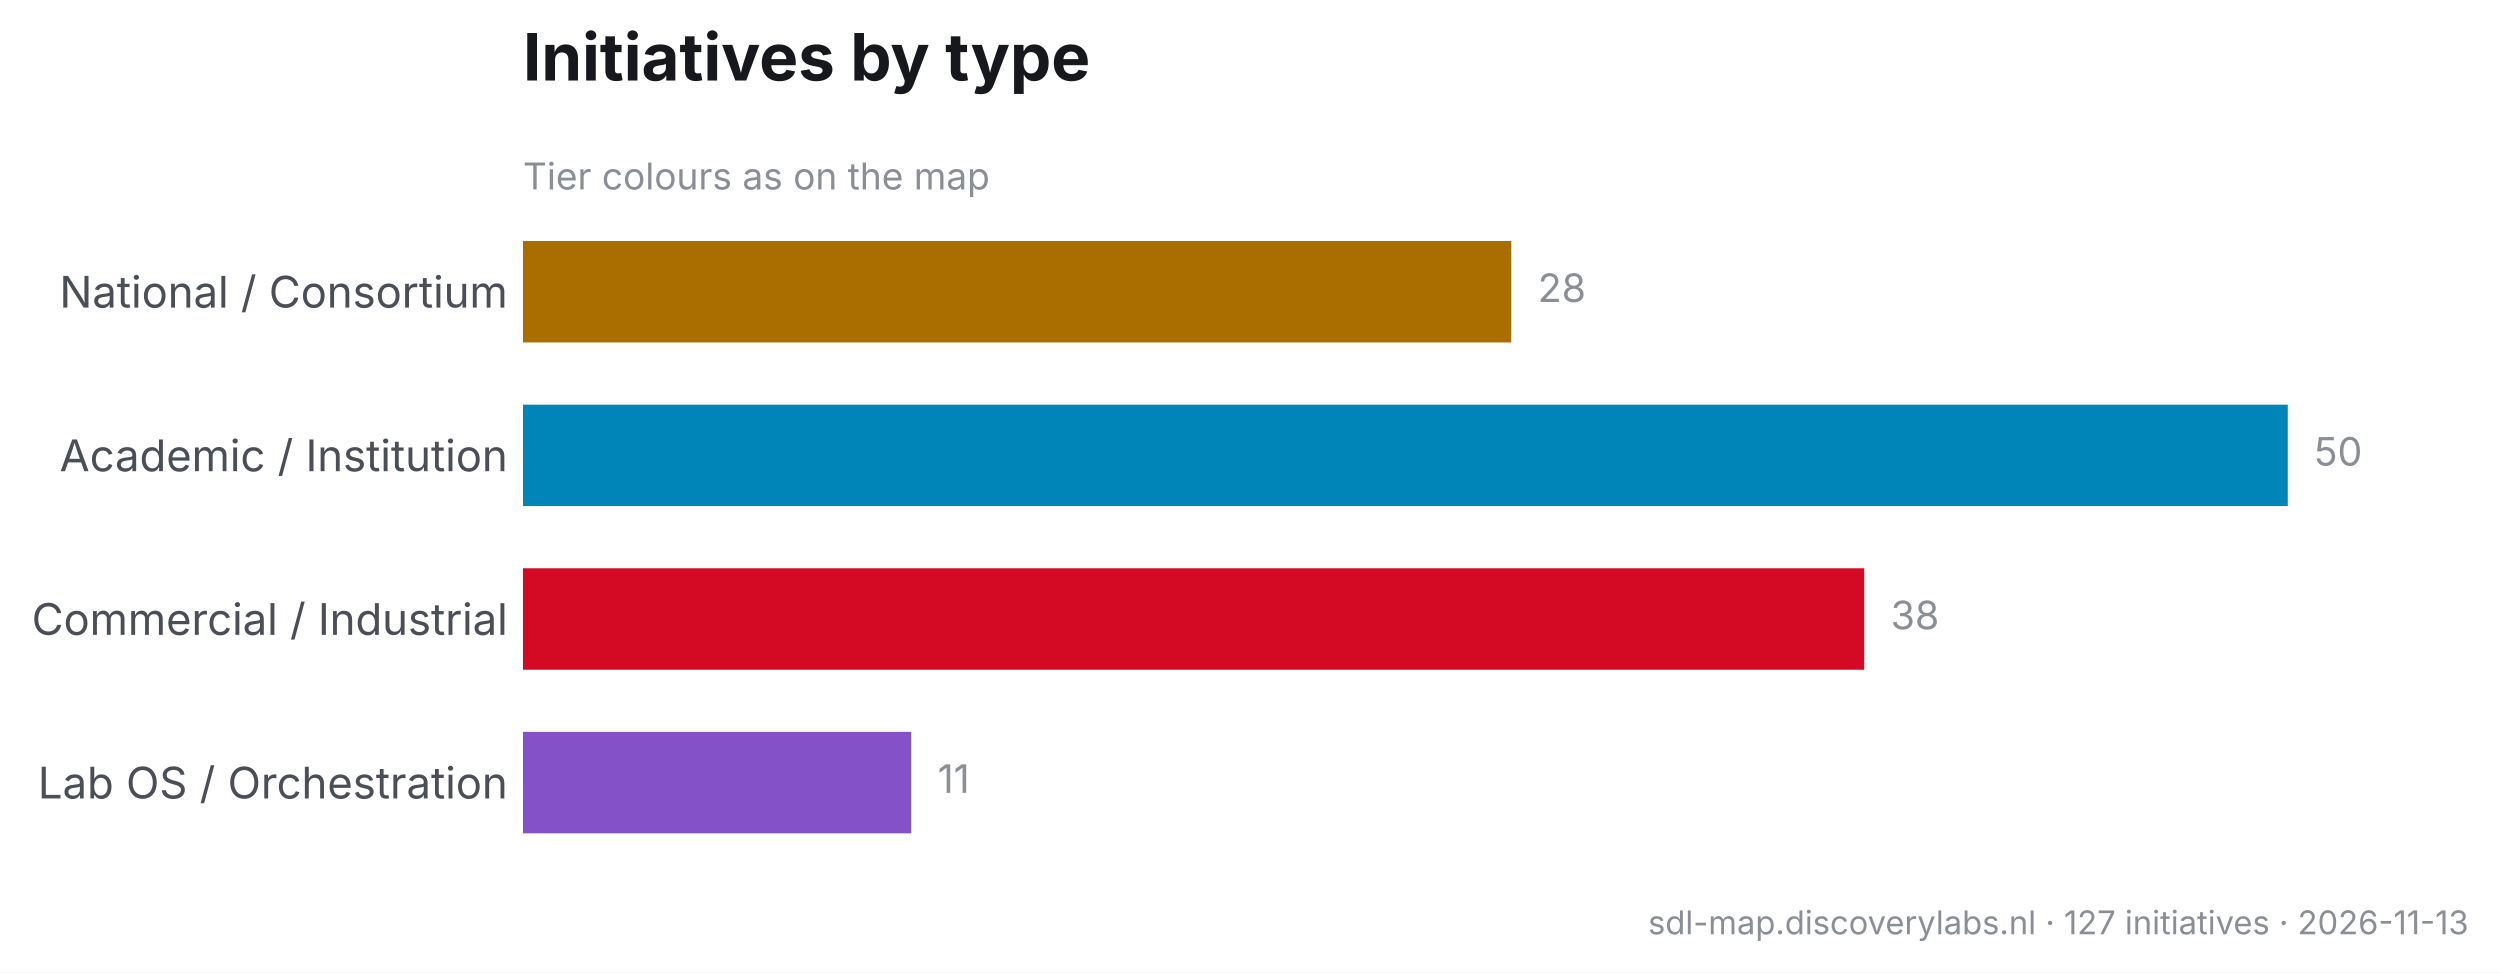
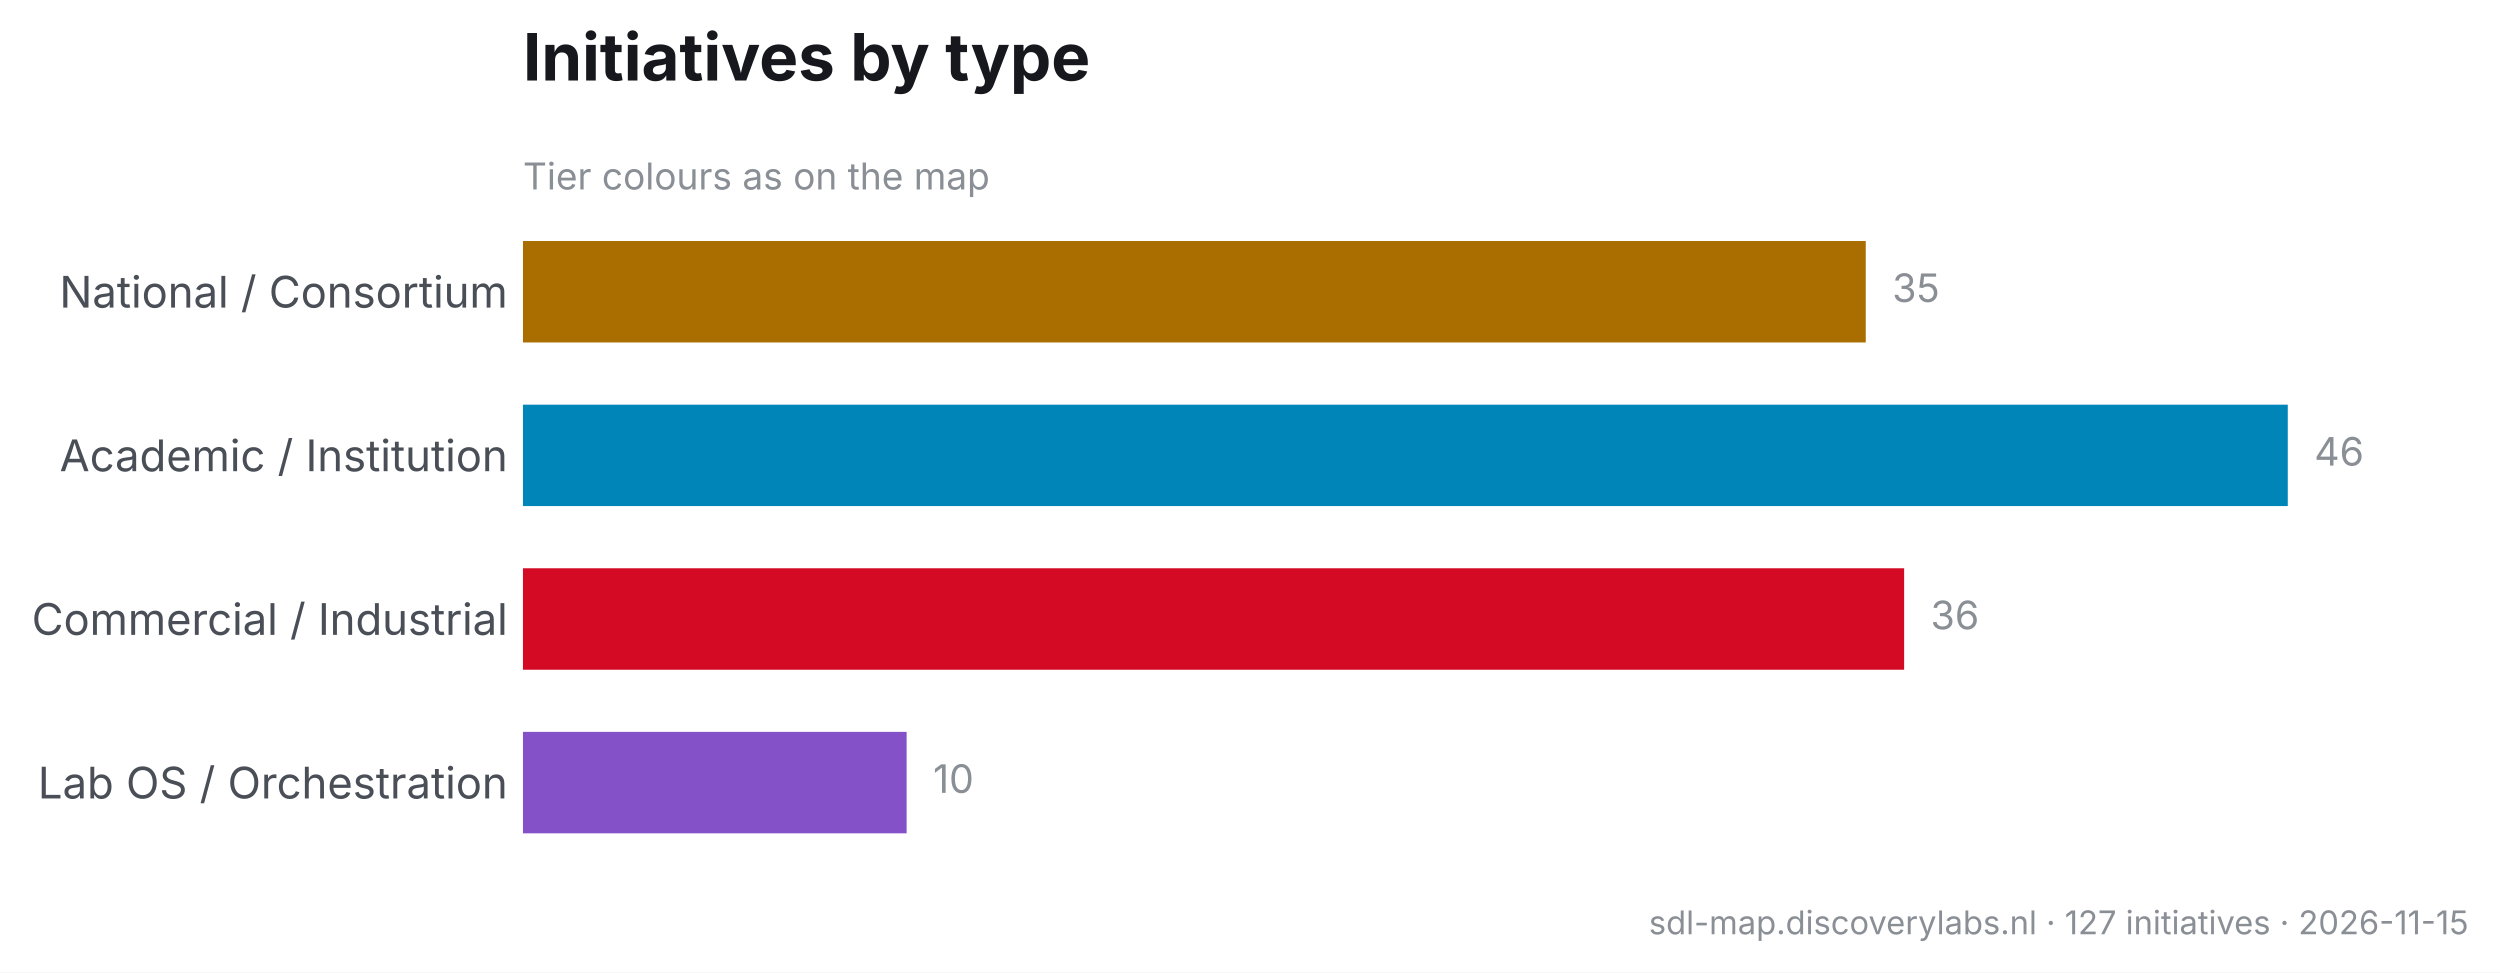
<svg xmlns="http://www.w3.org/2000/svg" width="573.257pt" height="222.984pt" viewBox="0 0 573.257 222.984" version="1.1">
  <defs>
    <style type="text/css">*{stroke-linejoin: round; stroke-linecap: butt}</style>
  </defs>
  <g id="figure_1">
    <g id="patch_1">
      <path d="M 0 222.984  L 573.257 222.984  L 573.257 0  L 0 0  z " style="fill: #ffffff" />
    </g>
    <g id="axes_1">
      <g id="patch_2">
        <path d="M 119.917 197.881  L 561.017 197.881  L 561.017 48.471  L 119.917 48.471  z " style="fill: #ffffff" />
      </g>
      <g id="matplotlib.axis_1" />
      <g id="matplotlib.axis_2">
        <g id="ytick_1">
          <g id="line2d_1" />
          <g id="text_1">
            <text style="font-size: 10px; font-family: 'Inter', 'Helvetica Neue', 'Arial', 'DejaVu Sans', 'Bitstream Vera Sans', 'Computer Modern Sans Serif', 'Lucida Grande', 'Verdana', 'Geneva', 'Lucid', 'Helvetica', 'Avant Garde', sans-serif; text-anchor: end; fill: #4a4f57" x="116.417" y="70.532" transform="rotate(-0 116.4172 70.53153)">National / Consortium</text>
          </g>
        </g>
        <g id="ytick_2">
          <g id="line2d_2" />
          <g id="text_2">
            <text style="font-size: 10px; font-family: 'Inter', 'Helvetica Neue', 'Arial', 'DejaVu Sans', 'Bitstream Vera Sans', 'Computer Modern Sans Serif', 'Lucida Grande', 'Verdana', 'Geneva', 'Lucid', 'Helvetica', 'Avant Garde', sans-serif; text-anchor: end; fill: #4a4f57" x="116.417" y="108.053" transform="rotate(-0 116.4172 108.0528)">Academic / Institution</text>
          </g>
        </g>
        <g id="ytick_3">
          <g id="line2d_3" />
          <g id="text_3">
            <text style="font-size: 10px; font-family: 'Inter', 'Helvetica Neue', 'Arial', 'DejaVu Sans', 'Bitstream Vera Sans', 'Computer Modern Sans Serif', 'Lucida Grande', 'Verdana', 'Geneva', 'Lucid', 'Helvetica', 'Avant Garde', sans-serif; text-anchor: end; fill: #4a4f57" x="116.417" y="145.574" transform="rotate(-0 116.4172 145.574)">Commercial / Industrial</text>
          </g>
        </g>
        <g id="ytick_4">
          <g id="line2d_4" />
          <g id="text_4">
            <text style="font-size: 10px; font-family: 'Inter', 'Helvetica Neue', 'Arial', 'DejaVu Sans', 'Bitstream Vera Sans', 'Computer Modern Sans Serif', 'Lucida Grande', 'Verdana', 'Geneva', 'Lucid', 'Helvetica', 'Avant Garde', sans-serif; text-anchor: end; fill: #4a4f57" x="116.417" y="183.095" transform="rotate(-0 116.4172 183.0953)">Lab OS / Orchestration</text>
          </g>
        </g>
      </g>
      <g id="patch_3">
-         <path d="M 119.917 55.262  L 346.537 55.262  L 346.537 78.526  L 119.917 78.526  z " clip-path="url(#p6cf5f66203)" style="fill: #aa6d00" />
+         <path d="M 119.917 55.262  L 427.825 55.262  L 427.825 78.526  L 119.917 78.526  z " clip-path="url(#p309902b82d)" style="fill: #aa6d00" />
      </g>
      <g id="patch_4">
-         <path d="M 119.917 92.784  L 524.596 92.784  L 524.596 116.047  L 119.917 116.047  z " clip-path="url(#p6cf5f66203)" style="fill: #0085b9" />
+         <path d="M 119.917 92.784  L 524.596 92.784  L 524.596 116.047  L 119.917 116.047  z " clip-path="url(#p309902b82d)" style="fill: #0085b9" />
      </g>
      <g id="patch_5">
-         <path d="M 119.917 130.305  L 427.473 130.305  L 427.473 153.568  L 119.917 153.568  z " clip-path="url(#p6cf5f66203)" style="fill: #d40924" />
+         <path d="M 119.917 130.305  L 436.622 130.305  L 436.622 153.568  L 119.917 153.568  z " clip-path="url(#p309902b82d)" style="fill: #d40924" />
      </g>
      <g id="patch_6">
-         <path d="M 119.917 167.826  L 208.947 167.826  L 208.947 191.089  L 119.917 191.089  z " clip-path="url(#p6cf5f66203)" style="fill: #8451c9" />
+         <path d="M 119.917 167.826  L 207.891 167.826  L 207.891 191.089  L 119.917 191.089  z " clip-path="url(#p309902b82d)" style="fill: #8451c9" />
      </g>
      <g id="text_5">
-         <text style="font-size: 9px; font-family: 'Inter', 'Helvetica Neue', 'Arial', 'DejaVu Sans', 'Bitstream Vera Sans', 'Computer Modern Sans Serif', 'Lucida Grande', 'Verdana', 'Geneva', 'Lucid', 'Helvetica', 'Avant Garde', sans-serif; text-anchor: start; fill: #8a8f96" x="352.608" y="69.249" transform="rotate(-0 352.6076 69.24949)">28</text>
+         <text style="font-size: 9px; font-family: 'Inter', 'Helvetica Neue', 'Arial', 'DejaVu Sans', 'Bitstream Vera Sans', 'Computer Modern Sans Serif', 'Lucida Grande', 'Verdana', 'Geneva', 'Lucid', 'Helvetica', 'Avant Garde', sans-serif; text-anchor: start; fill: #8a8f96" x="433.895" y="69.249" transform="rotate(-0 433.8952 69.24949)">35</text>
      </g>
      <g id="text_6">
-         <text style="font-size: 9px; font-family: 'Inter', 'Helvetica Neue', 'Arial', 'DejaVu Sans', 'Bitstream Vera Sans', 'Computer Modern Sans Serif', 'Lucida Grande', 'Verdana', 'Geneva', 'Lucid', 'Helvetica', 'Avant Garde', sans-serif; text-anchor: start; fill: #8a8f96" x="530.666" y="106.771" transform="rotate(-0 530.6663 106.7707)">50</text>
+         <text style="font-size: 9px; font-family: 'Inter', 'Helvetica Neue', 'Arial', 'DejaVu Sans', 'Bitstream Vera Sans', 'Computer Modern Sans Serif', 'Lucida Grande', 'Verdana', 'Geneva', 'Lucid', 'Helvetica', 'Avant Garde', sans-serif; text-anchor: start; fill: #8a8f96" x="530.666" y="106.771" transform="rotate(-0 530.6663 106.7707)">46</text>
      </g>
      <g id="text_7">
-         <text style="font-size: 9px; font-family: 'Inter', 'Helvetica Neue', 'Arial', 'DejaVu Sans', 'Bitstream Vera Sans', 'Computer Modern Sans Serif', 'Lucida Grande', 'Verdana', 'Geneva', 'Lucid', 'Helvetica', 'Avant Garde', sans-serif; text-anchor: start; fill: #8a8f96" x="433.543" y="144.292" transform="rotate(-0 433.5433 144.292)">38</text>
+         <text style="font-size: 9px; font-family: 'Inter', 'Helvetica Neue', 'Arial', 'DejaVu Sans', 'Bitstream Vera Sans', 'Computer Modern Sans Serif', 'Lucida Grande', 'Verdana', 'Geneva', 'Lucid', 'Helvetica', 'Avant Garde', sans-serif; text-anchor: start; fill: #8a8f96" x="442.693" y="144.292" transform="rotate(-0 442.6926 144.292)">36</text>
      </g>
      <g id="text_8">
-         <text style="font-size: 9px; font-family: 'Inter', 'Helvetica Neue', 'Arial', 'DejaVu Sans', 'Bitstream Vera Sans', 'Computer Modern Sans Serif', 'Lucida Grande', 'Verdana', 'Geneva', 'Lucid', 'Helvetica', 'Avant Garde', sans-serif; text-anchor: start; fill: #8a8f96" x="215.017" y="181.813" transform="rotate(-0 215.0167 181.8132)">11</text>
+         <text style="font-size: 9px; font-family: 'Inter', 'Helvetica Neue', 'Arial', 'DejaVu Sans', 'Bitstream Vera Sans', 'Computer Modern Sans Serif', 'Lucida Grande', 'Verdana', 'Geneva', 'Lucid', 'Helvetica', 'Avant Garde', sans-serif; text-anchor: start; fill: #8a8f96" x="213.961" y="181.813" transform="rotate(-0 213.961 181.8132)">10</text>
      </g>
      <g id="text_9">
        <text style="font-size: 8.5px; font-family: 'Inter', 'Helvetica Neue', 'Arial', 'DejaVu Sans', 'Bitstream Vera Sans', 'Computer Modern Sans Serif', 'Lucida Grande', 'Verdana', 'Geneva', 'Lucid', 'Helvetica', 'Avant Garde', sans-serif; text-anchor: start; fill: #8a8f96" x="119.917" y="43.45" transform="rotate(-0 119.9172 43.44955)">Tier colours as on the map</text>
      </g>
      <g id="text_10">
        <text style="font-weight: 650; font-size: 15px; font-family: 'Inter', 'Helvetica Neue', 'Arial', 'DejaVu Sans', 'Bitstream Vera Sans', 'Computer Modern Sans Serif', 'Lucida Grande', 'Verdana', 'Geneva', 'Lucid', 'Helvetica', 'Avant Garde', sans-serif; text-anchor: start; fill: #16181d" x="119.917" y="18.471" transform="rotate(-0 119.9172 18.47109)">Initiatives by type</text>
      </g>
    </g>
    <g id="text_11">
-       <text style="font-size: 7.5px; font-family: 'Inter', 'Helvetica Neue', 'Arial', 'DejaVu Sans', 'Bitstream Vera Sans', 'Computer Modern Sans Serif', 'Lucida Grande', 'Verdana', 'Geneva', 'Lucid', 'Helvetica', 'Avant Garde', sans-serif; text-anchor: end; fill: #8a8f96" x="566.057" y="214.225" transform="rotate(-0 566.0572 214.2247)">sdl-map.discoverylabs.nl · 127 initiatives · 2026-11-13</text>
+       <text style="font-size: 7.5px; font-family: 'Inter', 'Helvetica Neue', 'Arial', 'DejaVu Sans', 'Bitstream Vera Sans', 'Computer Modern Sans Serif', 'Lucida Grande', 'Verdana', 'Geneva', 'Lucid', 'Helvetica', 'Avant Garde', sans-serif; text-anchor: end; fill: #8a8f96" x="566.057" y="214.225" transform="rotate(-0 566.0572 214.2247)">sdl-map.discoverylabs.nl · 127 initiatives · 2026-11-15</text>
    </g>
  </g>
  <defs>
-     <clipPath id="p6cf5f66203">
+     <clipPath id="p309902b82d">
      <rect x="119.917" y="48.471" width="441.1" height="149.41" />
    </clipPath>
  </defs>
</svg>
